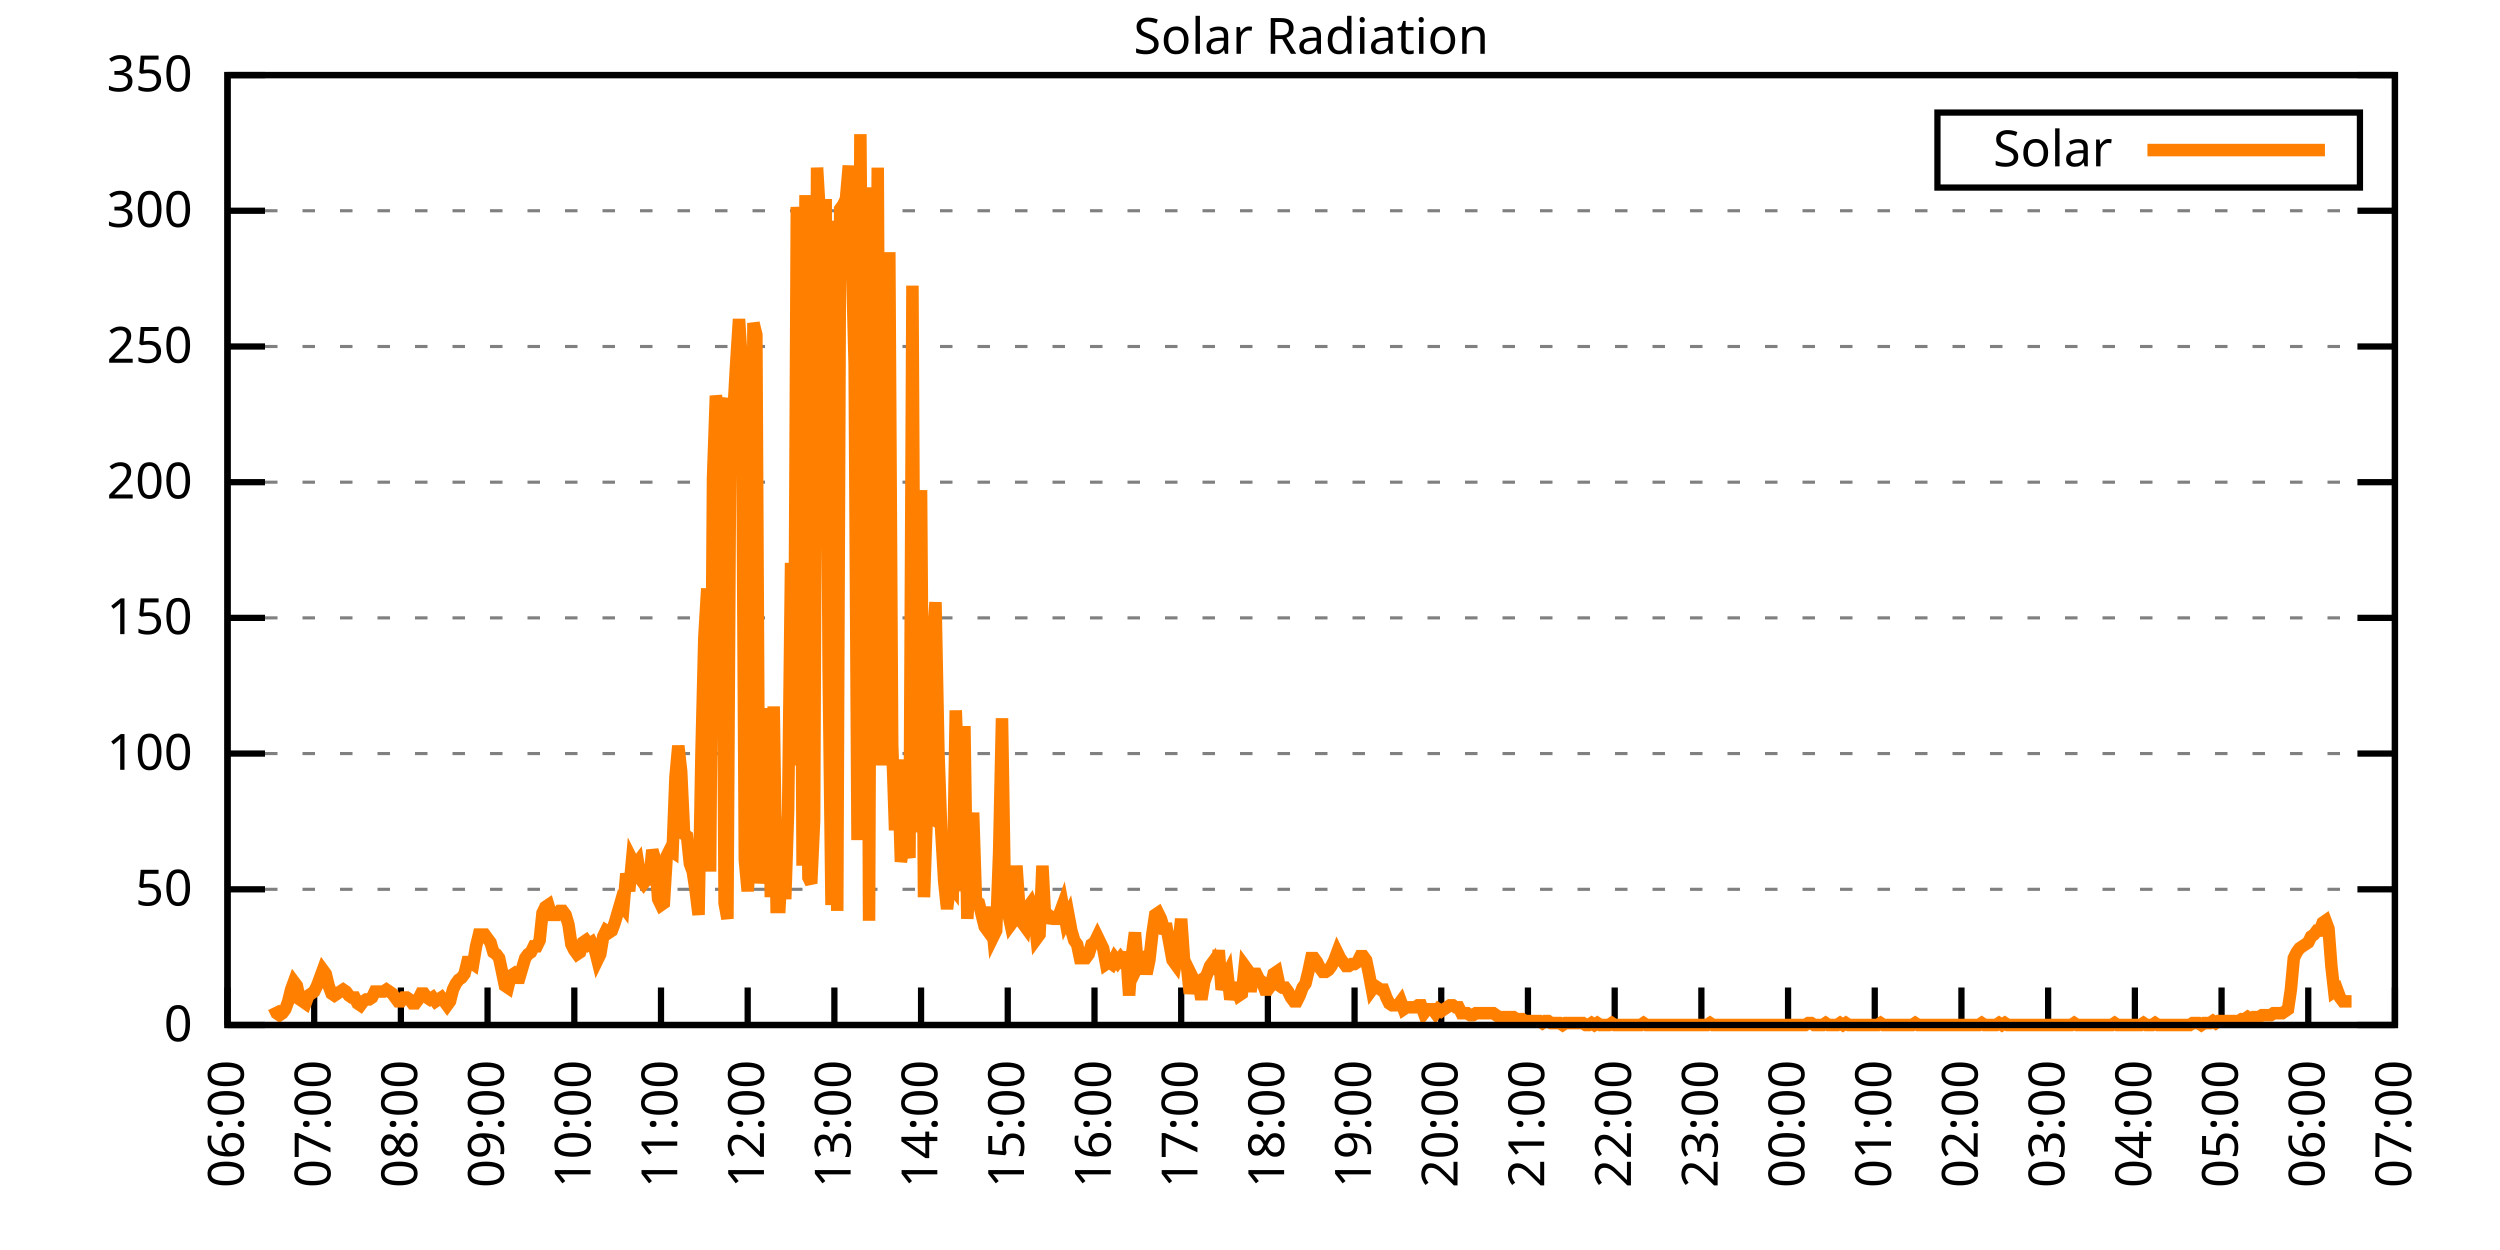
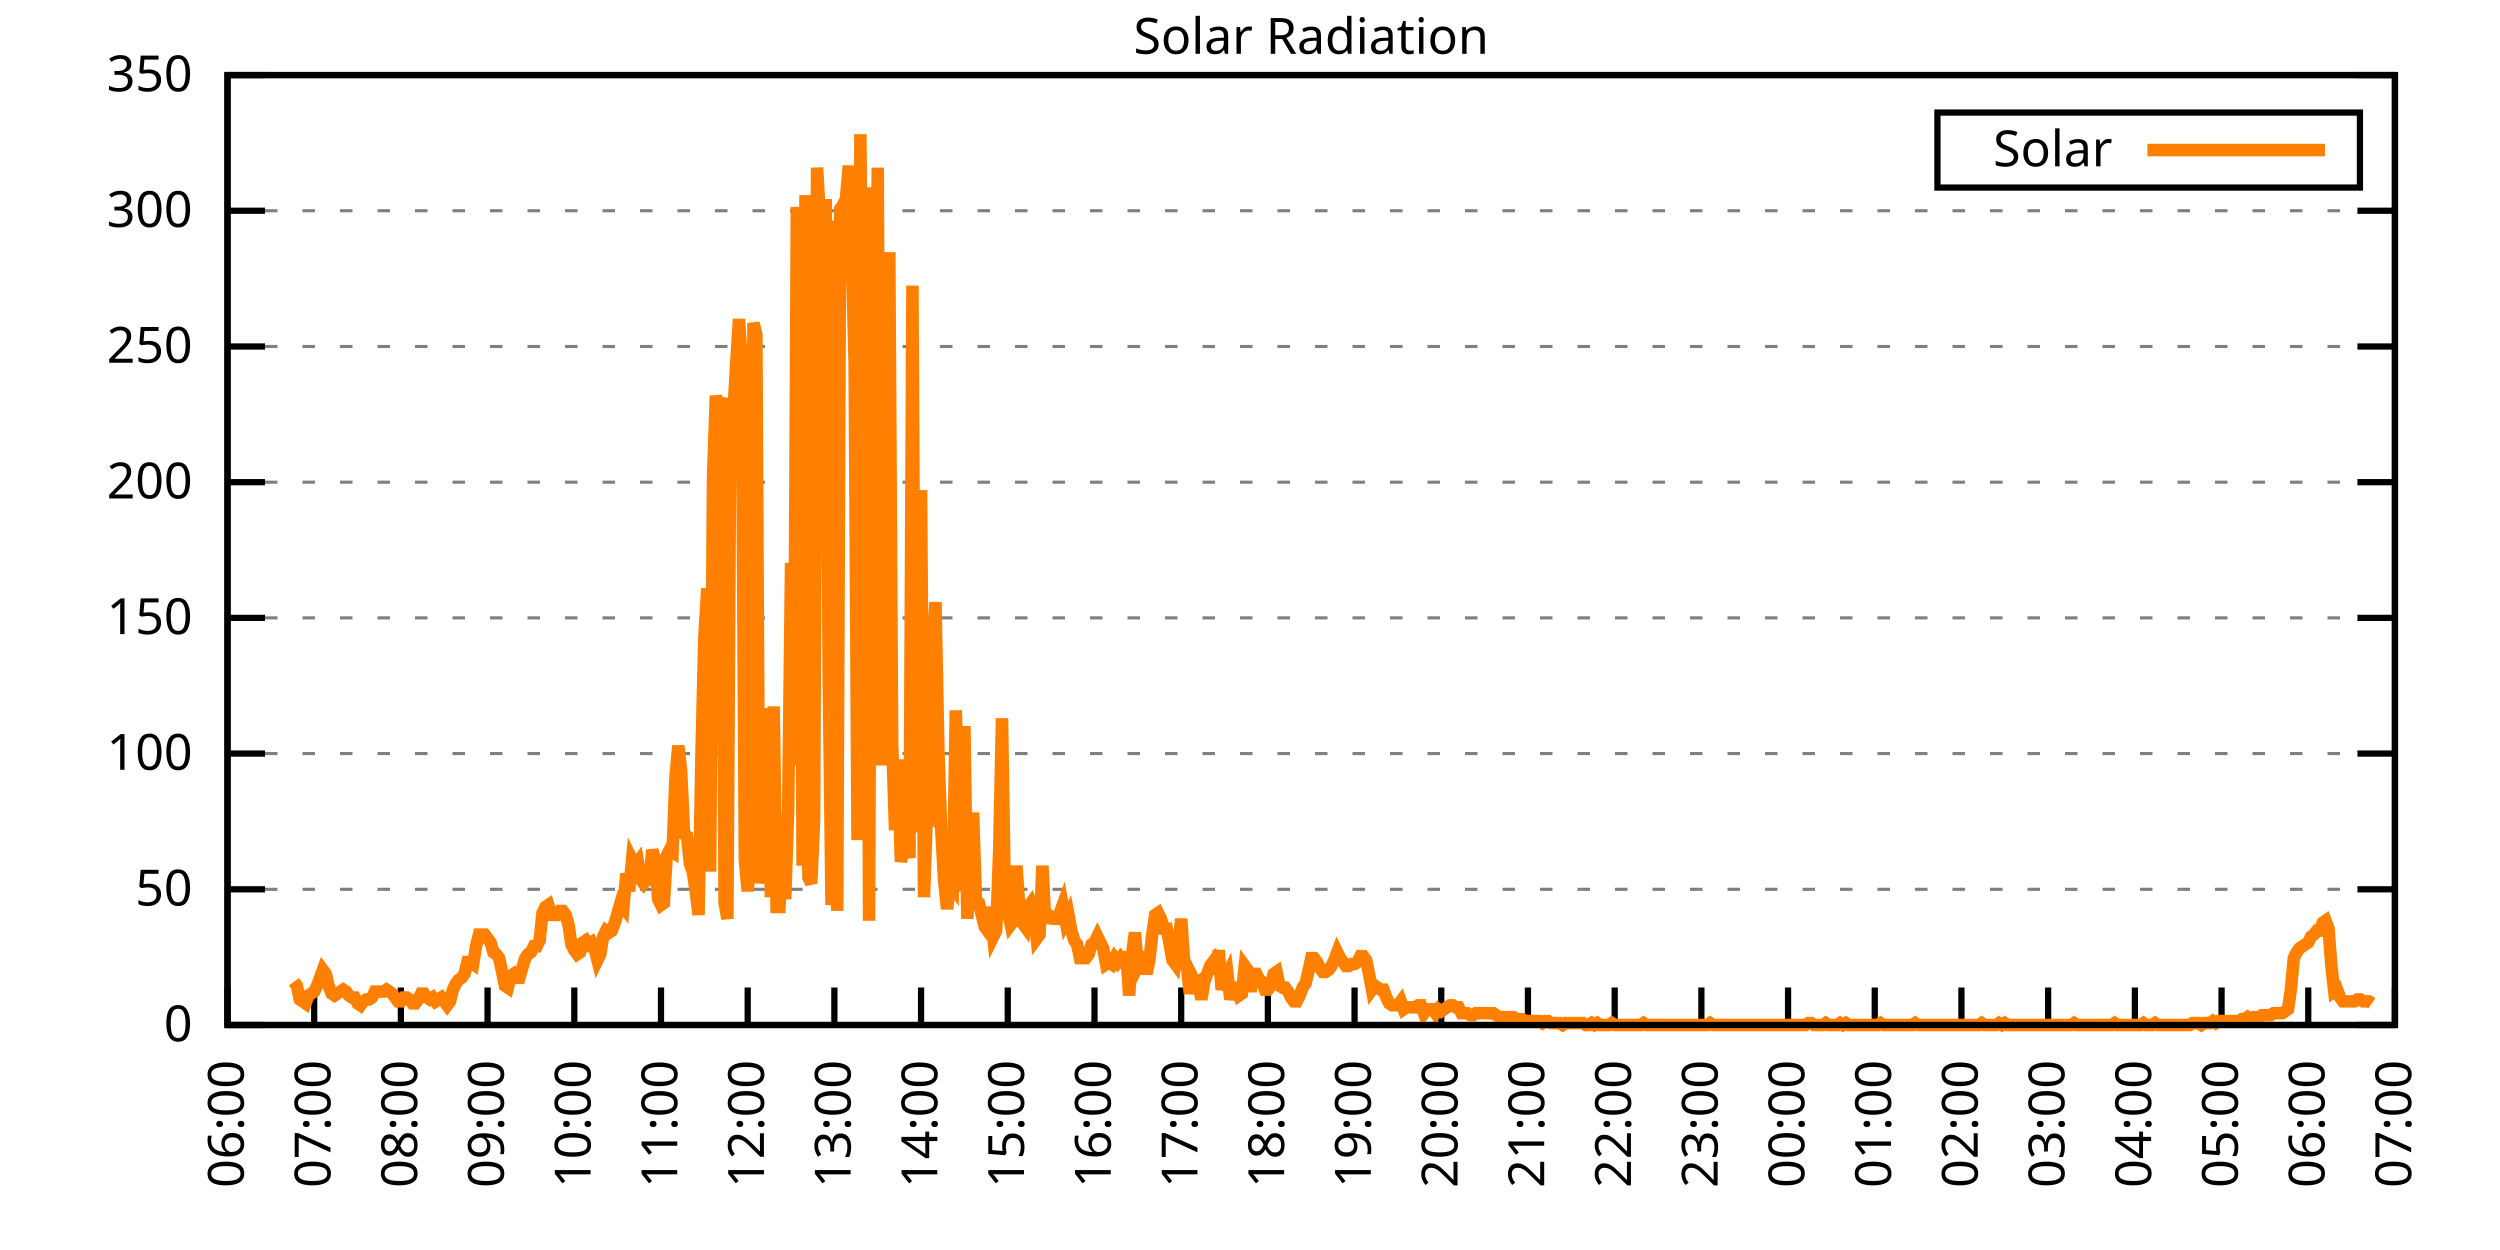
<svg xmlns="http://www.w3.org/2000/svg" xmlns:xlink="http://www.w3.org/1999/xlink" width="400" height="200" viewBox="0 0 400 200">
  <g id="gnuplot_canvas">
    <rect x="0" y="0" width="400" height="200" fill="none" />
    <defs>
      <circle id="gpDot" r="0.5" stroke-width="0.5" stroke="currentColor" />
      <path id="gpPt0" stroke-width="0.333" stroke="currentColor" d="M-1,0 h2 M0,-1 v2" />
      <path id="gpPt1" stroke-width="0.333" stroke="currentColor" d="M-1,-1 L1,1 M1,-1 L-1,1" />
      <path id="gpPt2" stroke-width="0.333" stroke="currentColor" d="M-1,0 L1,0 M0,-1 L0,1 M-1,-1 L1,1 M-1,1 L1,-1" />
      <rect id="gpPt3" stroke-width="0.333" stroke="currentColor" x="-1" y="-1" width="2" height="2" />
      <rect id="gpPt4" stroke-width="0.333" stroke="currentColor" fill="currentColor" x="-1" y="-1" width="2" height="2" />
      <circle id="gpPt5" stroke-width="0.333" stroke="currentColor" cx="0" cy="0" r="1" />
      <use xlink:href="#gpPt5" id="gpPt6" fill="currentColor" stroke="none" />
      <path id="gpPt7" stroke-width="0.333" stroke="currentColor" d="M0,-1.33 L-1.33,0.67 L1.33,0.67 z" />
      <use xlink:href="#gpPt7" id="gpPt8" fill="currentColor" stroke="none" />
      <use xlink:href="#gpPt7" id="gpPt9" stroke="currentColor" transform="rotate(180)" />
      <use xlink:href="#gpPt9" id="gpPt10" fill="currentColor" stroke="none" />
      <use xlink:href="#gpPt3" id="gpPt11" stroke="currentColor" transform="rotate(45)" />
      <use xlink:href="#gpPt11" id="gpPt12" fill="currentColor" stroke="none" />
      <path id="gpPt13" stroke-width="0.333" stroke="currentColor" d="M0,1.330 L1.265,0.411 L0.782,-1.067 L-0.782,-1.076 L-1.265,0.411 z" />
      <use xlink:href="#gpPt13" id="gpPt14" fill="currentColor" stroke="none" />
      <filter id="textbox" filterUnits="objectBoundingBox" x="0" y="0" height="1" width="1">
        <feFlood flood-color="white" flood-opacity="1" result="bgnd" />
        <feComposite in="SourceGraphic" in2="bgnd" operator="atop" />
      </filter>
      <filter id="greybox" filterUnits="objectBoundingBox" x="0" y="0" height="1" width="1">
        <feFlood flood-color="lightgrey" flood-opacity="1" result="grey" />
        <feComposite in="SourceGraphic" in2="grey" operator="atop" />
      </filter>
    </defs>
    <g fill="none" color="white" stroke="currentColor" stroke-width="1.00" stroke-linecap="butt" stroke-linejoin="miter">
</g>
    <g fill="none" color="black" stroke="currentColor" stroke-width="1.00" stroke-linecap="butt" stroke-linejoin="miter">
      <g stroke="none" shape-rendering="crispEdges">
        <polygon fill="rgb(255, 255, 255)" points="36.40,164.00 383.18,164.00 383.18,12.02 36.40,12.02 " />
      </g>
    </g>
    <g fill="none" color="black" stroke="currentColor" stroke-width="1.00" stroke-linecap="butt" stroke-linejoin="miter">
</g>
    <g fill="none" color="black" stroke="black" stroke-width="0.50" stroke-linecap="butt" stroke-linejoin="miter">
</g>
    <g fill="none" color="gray" stroke="currentColor" stroke-width="0.50" stroke-linecap="butt" stroke-linejoin="miter">
      <path stroke="gray" stroke-dasharray="2,4" class="gridline" d="M36.40,164.00 L383.19,164.00  " />
    </g>
    <g fill="none" color="gray" stroke="gray" stroke-width="1.00" stroke-linecap="butt" stroke-linejoin="miter">
</g>
    <g fill="none" color="black" stroke="currentColor" stroke-width="1.00" stroke-linecap="butt" stroke-linejoin="miter">
      <path stroke="black" d="M36.40,164.00 L42.40,164.00 M383.19,164.00 L377.19,164.00  " />
      <g transform="translate(30.80,166.60)" stroke="none" fill="black" font-family="Sans" font-size="8.00" text-anchor="end">
        <text>
          <tspan font-family="Sans"> 0</tspan>
        </text>
      </g>
    </g>
    <g fill="none" color="black" stroke="currentColor" stroke-width="1.00" stroke-linecap="butt" stroke-linejoin="miter">
</g>
    <g fill="none" color="black" stroke="black" stroke-width="0.50" stroke-linecap="butt" stroke-linejoin="miter">
</g>
    <g fill="none" color="gray" stroke="currentColor" stroke-width="0.50" stroke-linecap="butt" stroke-linejoin="miter">
      <path stroke="gray" stroke-dasharray="2,4" class="gridline" d="M36.40,142.29 L383.19,142.29  " />
    </g>
    <g fill="none" color="gray" stroke="gray" stroke-width="1.00" stroke-linecap="butt" stroke-linejoin="miter">
</g>
    <g fill="none" color="black" stroke="currentColor" stroke-width="1.00" stroke-linecap="butt" stroke-linejoin="miter">
      <path stroke="black" d="M36.40,142.29 L42.40,142.29 M383.19,142.29 L377.19,142.29  " />
      <g transform="translate(30.80,144.89)" stroke="none" fill="black" font-family="Sans" font-size="8.00" text-anchor="end">
        <text>
          <tspan font-family="Sans"> 50</tspan>
        </text>
      </g>
    </g>
    <g fill="none" color="black" stroke="currentColor" stroke-width="1.00" stroke-linecap="butt" stroke-linejoin="miter">
</g>
    <g fill="none" color="black" stroke="black" stroke-width="0.50" stroke-linecap="butt" stroke-linejoin="miter">
</g>
    <g fill="none" color="gray" stroke="currentColor" stroke-width="0.50" stroke-linecap="butt" stroke-linejoin="miter">
      <path stroke="gray" stroke-dasharray="2,4" class="gridline" d="M36.40,120.57 L383.19,120.57  " />
    </g>
    <g fill="none" color="gray" stroke="gray" stroke-width="1.00" stroke-linecap="butt" stroke-linejoin="miter">
</g>
    <g fill="none" color="black" stroke="currentColor" stroke-width="1.00" stroke-linecap="butt" stroke-linejoin="miter">
      <path stroke="black" d="M36.40,120.57 L42.40,120.57 M383.19,120.57 L377.19,120.57  " />
      <g transform="translate(30.80,123.17)" stroke="none" fill="black" font-family="Sans" font-size="8.00" text-anchor="end">
        <text>
          <tspan font-family="Sans"> 100</tspan>
        </text>
      </g>
    </g>
    <g fill="none" color="black" stroke="currentColor" stroke-width="1.00" stroke-linecap="butt" stroke-linejoin="miter">
</g>
    <g fill="none" color="black" stroke="black" stroke-width="0.50" stroke-linecap="butt" stroke-linejoin="miter">
</g>
    <g fill="none" color="gray" stroke="currentColor" stroke-width="0.50" stroke-linecap="butt" stroke-linejoin="miter">
      <path stroke="gray" stroke-dasharray="2,4" class="gridline" d="M36.40,98.86 L383.19,98.86  " />
    </g>
    <g fill="none" color="gray" stroke="gray" stroke-width="1.00" stroke-linecap="butt" stroke-linejoin="miter">
</g>
    <g fill="none" color="black" stroke="currentColor" stroke-width="1.00" stroke-linecap="butt" stroke-linejoin="miter">
      <path stroke="black" d="M36.40,98.86 L42.40,98.86 M383.19,98.86 L377.19,98.86  " />
      <g transform="translate(30.80,101.46)" stroke="none" fill="black" font-family="Sans" font-size="8.00" text-anchor="end">
        <text>
          <tspan font-family="Sans"> 150</tspan>
        </text>
      </g>
    </g>
    <g fill="none" color="black" stroke="currentColor" stroke-width="1.00" stroke-linecap="butt" stroke-linejoin="miter">
</g>
    <g fill="none" color="black" stroke="black" stroke-width="0.50" stroke-linecap="butt" stroke-linejoin="miter">
</g>
    <g fill="none" color="gray" stroke="currentColor" stroke-width="0.50" stroke-linecap="butt" stroke-linejoin="miter">
      <path stroke="gray" stroke-dasharray="2,4" class="gridline" d="M36.40,77.15 L383.19,77.15  " />
    </g>
    <g fill="none" color="gray" stroke="gray" stroke-width="1.00" stroke-linecap="butt" stroke-linejoin="miter">
</g>
    <g fill="none" color="black" stroke="currentColor" stroke-width="1.00" stroke-linecap="butt" stroke-linejoin="miter">
      <path stroke="black" d="M36.40,77.15 L42.40,77.15 M383.19,77.15 L377.19,77.15  " />
      <g transform="translate(30.80,79.75)" stroke="none" fill="black" font-family="Sans" font-size="8.00" text-anchor="end">
        <text>
          <tspan font-family="Sans"> 200</tspan>
        </text>
      </g>
    </g>
    <g fill="none" color="black" stroke="currentColor" stroke-width="1.00" stroke-linecap="butt" stroke-linejoin="miter">
</g>
    <g fill="none" color="black" stroke="black" stroke-width="0.50" stroke-linecap="butt" stroke-linejoin="miter">
</g>
    <g fill="none" color="gray" stroke="currentColor" stroke-width="0.50" stroke-linecap="butt" stroke-linejoin="miter">
      <path stroke="gray" stroke-dasharray="2,4" class="gridline" d="M36.40,55.44 L383.19,55.44  " />
    </g>
    <g fill="none" color="gray" stroke="gray" stroke-width="1.00" stroke-linecap="butt" stroke-linejoin="miter">
</g>
    <g fill="none" color="black" stroke="currentColor" stroke-width="1.00" stroke-linecap="butt" stroke-linejoin="miter">
      <path stroke="black" d="M36.40,55.44 L42.40,55.44 M383.19,55.44 L377.19,55.44  " />
      <g transform="translate(30.80,58.04)" stroke="none" fill="black" font-family="Sans" font-size="8.00" text-anchor="end">
        <text>
          <tspan font-family="Sans"> 250</tspan>
        </text>
      </g>
    </g>
    <g fill="none" color="black" stroke="currentColor" stroke-width="1.00" stroke-linecap="butt" stroke-linejoin="miter">
</g>
    <g fill="none" color="black" stroke="black" stroke-width="0.50" stroke-linecap="butt" stroke-linejoin="miter">
</g>
    <g fill="none" color="gray" stroke="currentColor" stroke-width="0.50" stroke-linecap="butt" stroke-linejoin="miter">
      <path stroke="gray" stroke-dasharray="2,4" class="gridline" d="M36.40,33.72 L383.19,33.72  " />
    </g>
    <g fill="none" color="gray" stroke="gray" stroke-width="1.00" stroke-linecap="butt" stroke-linejoin="miter">
</g>
    <g fill="none" color="black" stroke="currentColor" stroke-width="1.00" stroke-linecap="butt" stroke-linejoin="miter">
      <path stroke="black" d="M36.40,33.72 L42.40,33.72 M383.19,33.72 L377.19,33.72  " />
      <g transform="translate(30.80,36.32)" stroke="none" fill="black" font-family="Sans" font-size="8.00" text-anchor="end">
        <text>
          <tspan font-family="Sans"> 300</tspan>
        </text>
      </g>
    </g>
    <g fill="none" color="black" stroke="currentColor" stroke-width="1.00" stroke-linecap="butt" stroke-linejoin="miter">
</g>
    <g fill="none" color="black" stroke="black" stroke-width="0.50" stroke-linecap="butt" stroke-linejoin="miter">
</g>
    <g fill="none" color="gray" stroke="currentColor" stroke-width="0.50" stroke-linecap="butt" stroke-linejoin="miter">
      <path stroke="gray" stroke-dasharray="2,4" class="gridline" d="M36.40,12.01 L383.19,12.01  " />
    </g>
    <g fill="none" color="gray" stroke="gray" stroke-width="1.00" stroke-linecap="butt" stroke-linejoin="miter">
</g>
    <g fill="none" color="black" stroke="currentColor" stroke-width="1.00" stroke-linecap="butt" stroke-linejoin="miter">
      <path stroke="black" d="M36.40,12.01 L42.40,12.01 M383.19,12.01 L377.19,12.01  " />
      <g transform="translate(30.80,14.61)" stroke="none" fill="black" font-family="Sans" font-size="8.00" text-anchor="end">
        <text>
          <tspan font-family="Sans"> 350</tspan>
        </text>
      </g>
    </g>
    <g fill="none" color="black" stroke="currentColor" stroke-width="1.00" stroke-linecap="butt" stroke-linejoin="miter">
      <path stroke="black" d="M36.40,164.00 L36.40,158.00  " />
      <g transform="translate(39.00,169.60) rotate(270.00)" stroke="none" fill="black" font-family="Sans" font-size="8.00" text-anchor="end">
        <text>
          <tspan font-family="Sans">06:00</tspan>
        </text>
      </g>
    </g>
    <g fill="none" color="black" stroke="currentColor" stroke-width="1.00" stroke-linecap="butt" stroke-linejoin="miter">
      <path stroke="black" d="M50.27,164.00 L50.27,158.00  " />
      <g transform="translate(52.87,169.60) rotate(270.00)" stroke="none" fill="black" font-family="Sans" font-size="8.00" text-anchor="end">
        <text>
          <tspan font-family="Sans">07:00</tspan>
        </text>
      </g>
    </g>
    <g fill="none" color="black" stroke="currentColor" stroke-width="1.00" stroke-linecap="butt" stroke-linejoin="miter">
      <path stroke="black" d="M64.14,164.00 L64.14,158.00  " />
      <g transform="translate(66.74,169.60) rotate(270.00)" stroke="none" fill="black" font-family="Sans" font-size="8.00" text-anchor="end">
        <text>
          <tspan font-family="Sans">08:00</tspan>
        </text>
      </g>
    </g>
    <g fill="none" color="black" stroke="currentColor" stroke-width="1.00" stroke-linecap="butt" stroke-linejoin="miter">
      <path stroke="black" d="M78.01,164.00 L78.01,158.00  " />
      <g transform="translate(80.61,169.60) rotate(270.00)" stroke="none" fill="black" font-family="Sans" font-size="8.00" text-anchor="end">
        <text>
          <tspan font-family="Sans">09:00</tspan>
        </text>
      </g>
    </g>
    <g fill="none" color="black" stroke="currentColor" stroke-width="1.00" stroke-linecap="butt" stroke-linejoin="miter">
      <path stroke="black" d="M91.89,164.00 L91.89,158.00  " />
      <g transform="translate(94.49,169.60) rotate(270.00)" stroke="none" fill="black" font-family="Sans" font-size="8.00" text-anchor="end">
        <text>
          <tspan font-family="Sans">10:00</tspan>
        </text>
      </g>
    </g>
    <g fill="none" color="black" stroke="currentColor" stroke-width="1.00" stroke-linecap="butt" stroke-linejoin="miter">
      <path stroke="black" d="M105.76,164.00 L105.76,158.00  " />
      <g transform="translate(108.36,169.60) rotate(270.00)" stroke="none" fill="black" font-family="Sans" font-size="8.00" text-anchor="end">
        <text>
          <tspan font-family="Sans">11:00</tspan>
        </text>
      </g>
    </g>
    <g fill="none" color="black" stroke="currentColor" stroke-width="1.00" stroke-linecap="butt" stroke-linejoin="miter">
      <path stroke="black" d="M119.63,164.00 L119.63,158.00  " />
      <g transform="translate(122.23,169.60) rotate(270.00)" stroke="none" fill="black" font-family="Sans" font-size="8.00" text-anchor="end">
        <text>
          <tspan font-family="Sans">12:00</tspan>
        </text>
      </g>
    </g>
    <g fill="none" color="black" stroke="currentColor" stroke-width="1.00" stroke-linecap="butt" stroke-linejoin="miter">
      <path stroke="black" d="M133.50,164.00 L133.50,158.00  " />
      <g transform="translate(136.10,169.60) rotate(270.00)" stroke="none" fill="black" font-family="Sans" font-size="8.00" text-anchor="end">
        <text>
          <tspan font-family="Sans">13:00</tspan>
        </text>
      </g>
    </g>
    <g fill="none" color="black" stroke="currentColor" stroke-width="1.00" stroke-linecap="butt" stroke-linejoin="miter">
      <path stroke="black" d="M147.37,164.00 L147.37,158.00  " />
      <g transform="translate(149.97,169.60) rotate(270.00)" stroke="none" fill="black" font-family="Sans" font-size="8.00" text-anchor="end">
        <text>
          <tspan font-family="Sans">14:00</tspan>
        </text>
      </g>
    </g>
    <g fill="none" color="black" stroke="currentColor" stroke-width="1.00" stroke-linecap="butt" stroke-linejoin="miter">
      <path stroke="black" d="M161.24,164.00 L161.24,158.00  " />
      <g transform="translate(163.84,169.60) rotate(270.00)" stroke="none" fill="black" font-family="Sans" font-size="8.00" text-anchor="end">
        <text>
          <tspan font-family="Sans">15:00</tspan>
        </text>
      </g>
    </g>
    <g fill="none" color="black" stroke="currentColor" stroke-width="1.00" stroke-linecap="butt" stroke-linejoin="miter">
      <path stroke="black" d="M175.12,164.00 L175.12,158.00  " />
      <g transform="translate(177.72,169.60) rotate(270.00)" stroke="none" fill="black" font-family="Sans" font-size="8.00" text-anchor="end">
        <text>
          <tspan font-family="Sans">16:00</tspan>
        </text>
      </g>
    </g>
    <g fill="none" color="black" stroke="currentColor" stroke-width="1.00" stroke-linecap="butt" stroke-linejoin="miter">
      <path stroke="black" d="M188.99,164.00 L188.99,158.00  " />
      <g transform="translate(191.59,169.60) rotate(270.00)" stroke="none" fill="black" font-family="Sans" font-size="8.00" text-anchor="end">
        <text>
          <tspan font-family="Sans">17:00</tspan>
        </text>
      </g>
    </g>
    <g fill="none" color="black" stroke="currentColor" stroke-width="1.00" stroke-linecap="butt" stroke-linejoin="miter">
      <path stroke="black" d="M202.86,164.00 L202.86,158.00  " />
      <g transform="translate(205.46,169.60) rotate(270.00)" stroke="none" fill="black" font-family="Sans" font-size="8.00" text-anchor="end">
        <text>
          <tspan font-family="Sans">18:00</tspan>
        </text>
      </g>
    </g>
    <g fill="none" color="black" stroke="currentColor" stroke-width="1.00" stroke-linecap="butt" stroke-linejoin="miter">
      <path stroke="black" d="M216.73,164.00 L216.73,158.00  " />
      <g transform="translate(219.33,169.60) rotate(270.00)" stroke="none" fill="black" font-family="Sans" font-size="8.00" text-anchor="end">
        <text>
          <tspan font-family="Sans">19:00</tspan>
        </text>
      </g>
    </g>
    <g fill="none" color="black" stroke="currentColor" stroke-width="1.00" stroke-linecap="butt" stroke-linejoin="miter">
      <path stroke="black" d="M230.60,164.00 L230.60,158.00  " />
      <g transform="translate(233.20,169.60) rotate(270.00)" stroke="none" fill="black" font-family="Sans" font-size="8.00" text-anchor="end">
        <text>
          <tspan font-family="Sans">20:00</tspan>
        </text>
      </g>
    </g>
    <g fill="none" color="black" stroke="currentColor" stroke-width="1.00" stroke-linecap="butt" stroke-linejoin="miter">
      <path stroke="black" d="M244.47,164.00 L244.47,158.00  " />
      <g transform="translate(247.07,169.60) rotate(270.00)" stroke="none" fill="black" font-family="Sans" font-size="8.00" text-anchor="end">
        <text>
          <tspan font-family="Sans">21:00</tspan>
        </text>
      </g>
    </g>
    <g fill="none" color="black" stroke="currentColor" stroke-width="1.00" stroke-linecap="butt" stroke-linejoin="miter">
      <path stroke="black" d="M258.35,164.00 L258.35,158.00  " />
      <g transform="translate(260.95,169.60) rotate(270.00)" stroke="none" fill="black" font-family="Sans" font-size="8.00" text-anchor="end">
        <text>
          <tspan font-family="Sans">22:00</tspan>
        </text>
      </g>
    </g>
    <g fill="none" color="black" stroke="currentColor" stroke-width="1.00" stroke-linecap="butt" stroke-linejoin="miter">
      <path stroke="black" d="M272.22,164.00 L272.22,158.00  " />
      <g transform="translate(274.82,169.60) rotate(270.00)" stroke="none" fill="black" font-family="Sans" font-size="8.00" text-anchor="end">
        <text>
          <tspan font-family="Sans">23:00</tspan>
        </text>
      </g>
    </g>
    <g fill="none" color="black" stroke="currentColor" stroke-width="1.00" stroke-linecap="butt" stroke-linejoin="miter">
      <path stroke="black" d="M286.09,164.00 L286.09,158.00  " />
      <g transform="translate(288.69,169.60) rotate(270.00)" stroke="none" fill="black" font-family="Sans" font-size="8.00" text-anchor="end">
        <text>
          <tspan font-family="Sans">00:00</tspan>
        </text>
      </g>
    </g>
    <g fill="none" color="black" stroke="currentColor" stroke-width="1.00" stroke-linecap="butt" stroke-linejoin="miter">
      <path stroke="black" d="M299.96,164.00 L299.96,158.00  " />
      <g transform="translate(302.56,169.60) rotate(270.00)" stroke="none" fill="black" font-family="Sans" font-size="8.00" text-anchor="end">
        <text>
          <tspan font-family="Sans">01:00</tspan>
        </text>
      </g>
    </g>
    <g fill="none" color="black" stroke="currentColor" stroke-width="1.00" stroke-linecap="butt" stroke-linejoin="miter">
      <path stroke="black" d="M313.83,164.00 L313.83,158.00  " />
      <g transform="translate(316.43,169.60) rotate(270.00)" stroke="none" fill="black" font-family="Sans" font-size="8.00" text-anchor="end">
        <text>
          <tspan font-family="Sans">02:00</tspan>
        </text>
      </g>
    </g>
    <g fill="none" color="black" stroke="currentColor" stroke-width="1.00" stroke-linecap="butt" stroke-linejoin="miter">
      <path stroke="black" d="M327.70,164.00 L327.70,158.00  " />
      <g transform="translate(330.30,169.60) rotate(270.00)" stroke="none" fill="black" font-family="Sans" font-size="8.00" text-anchor="end">
        <text>
          <tspan font-family="Sans">03:00</tspan>
        </text>
      </g>
    </g>
    <g fill="none" color="black" stroke="currentColor" stroke-width="1.00" stroke-linecap="butt" stroke-linejoin="miter">
      <path stroke="black" d="M341.58,164.00 L341.58,158.00  " />
      <g transform="translate(344.18,169.60) rotate(270.00)" stroke="none" fill="black" font-family="Sans" font-size="8.00" text-anchor="end">
        <text>
          <tspan font-family="Sans">04:00</tspan>
        </text>
      </g>
    </g>
    <g fill="none" color="black" stroke="currentColor" stroke-width="1.00" stroke-linecap="butt" stroke-linejoin="miter">
      <path stroke="black" d="M355.45,164.00 L355.45,158.00  " />
      <g transform="translate(358.05,169.60) rotate(270.00)" stroke="none" fill="black" font-family="Sans" font-size="8.00" text-anchor="end">
        <text>
          <tspan font-family="Sans">05:00</tspan>
        </text>
      </g>
    </g>
    <g fill="none" color="black" stroke="currentColor" stroke-width="1.00" stroke-linecap="butt" stroke-linejoin="miter">
      <path stroke="black" d="M369.32,164.00 L369.32,158.00  " />
      <g transform="translate(371.92,169.60) rotate(270.00)" stroke="none" fill="black" font-family="Sans" font-size="8.00" text-anchor="end">
        <text>
          <tspan font-family="Sans">06:00</tspan>
        </text>
      </g>
    </g>
    <g fill="none" color="black" stroke="currentColor" stroke-width="1.00" stroke-linecap="butt" stroke-linejoin="miter">
      <path stroke="black" d="M383.19,164.00 L383.19,158.00  " />
      <g transform="translate(385.79,169.60) rotate(270.00)" stroke="none" fill="black" font-family="Sans" font-size="8.00" text-anchor="end">
        <text>
          <tspan font-family="Sans">07:00</tspan>
        </text>
      </g>
    </g>
    <g fill="none" color="black" stroke="currentColor" stroke-width="1.00" stroke-linecap="butt" stroke-linejoin="miter">
</g>
    <g fill="none" color="black" stroke="currentColor" stroke-width="1.00" stroke-linecap="butt" stroke-linejoin="miter">
      <path stroke="black" d="M36.40,12.01 L36.40,164.00 L383.19,164.00 L383.19,12.01 L36.40,12.01 Z  " />
    </g>
    <g fill="none" color="black" stroke="currentColor" stroke-width="1.00" stroke-linecap="butt" stroke-linejoin="miter">
</g>
    <g fill="none" color="black" stroke="currentColor" stroke-width="1.00" stroke-linecap="butt" stroke-linejoin="miter">
      <path stroke="black" d="M309.99,30.01 L309.99,18.01 L377.59,18.01 L377.59,30.01 L309.99,30.01 Z  " />
    </g>
    <g id="Solar_Radiation_plot_1">
      <g fill="none" color="white" stroke="black" stroke-width="2.00" stroke-linecap="butt" stroke-linejoin="miter">
</g>
      <g fill="none" color="black" stroke="currentColor" stroke-width="2.00" stroke-linecap="butt" stroke-linejoin="miter">
        <g transform="translate(337.99,26.61)" stroke="none" fill="black" font-family="Sans" font-size="8.00" text-anchor="end">
          <text>
            <tspan font-family="Sans">Solar</tspan>
          </text>
        </g>
      </g>
      <g fill="none" color="black" stroke="currentColor" stroke-width="2.00" stroke-linecap="butt" stroke-linejoin="miter">
-         <path stroke="rgb(255, 127,   0)" d="M343.59,24.01 L371.99,24.01 M43.80,161.17 L44.26,162.11 L44.72,162.43 L45.19,162.11 L45.65,161.48 L46.11,160.22   L46.57,158.34 L47.03,157.08 L47.50,157.71 L47.96,159.91 L48.42,160.22 L48.88,160.54 L49.35,159.28 L49.81,158.97   L50.27,158.65 L50.73,157.71 L51.20,156.45 L51.66,155.19 L52.12,155.82 L52.58,157.71 L53.05,158.97 L53.51,159.28   L53.97,158.97 L54.43,158.65 L54.90,158.34 L55.36,158.65 L55.82,159.28 L56.28,159.60 L56.75,159.60 L57.21,160.54   L57.67,160.85 L58.13,160.22 L58.59,159.91 L59.06,159.91 L59.52,159.60 L59.98,158.65 L60.44,158.65 L60.91,158.65   L61.37,158.65 L61.83,158.34 L62.29,158.65 L62.76,158.97 L63.22,159.60 L63.68,160.22 L64.14,160.22 L64.61,159.60   L65.07,159.60 L65.53,159.91 L65.99,160.54 L66.46,160.54 L66.92,159.91 L67.38,158.97 L67.84,158.97 L68.30,159.60   L68.77,159.91 L69.23,159.60 L69.69,160.22 L70.15,159.91 L70.62,159.60 L71.08,160.22 L71.54,160.85 L72.00,160.22   L72.47,158.34 L72.93,157.39 L73.39,156.76 L73.85,156.45 L74.32,155.82 L74.78,153.93 L75.24,153.93 L75.70,154.25   L76.17,151.41 L76.63,149.53 L77.09,149.53 L77.55,149.53 L78.01,150.16 L78.48,150.79 L78.94,152.36 L79.40,152.67   L79.86,153.30 L80.33,155.50 L80.79,157.71 L81.25,158.02 L81.71,156.13 L82.18,155.82 L82.64,156.45 L83.10,156.45   L83.56,154.88 L84.03,153.30 L84.49,152.67 L84.95,152.36 L85.41,151.41 L85.88,151.41 L86.34,150.47 L86.80,146.07   L87.26,145.12 L87.72,144.81 L88.19,146.38 L88.65,146.38 L89.11,146.38 L89.57,145.75 L90.04,145.75 L90.50,146.38   L90.96,147.95 L91.42,151.10 L91.89,152.04 L92.35,152.67 L92.81,152.36 L93.27,150.79 L93.74,150.47 L94.20,151.10   L94.66,150.79 L95.12,151.73 L95.59,153.62 L96.05,152.67 L96.51,149.84 L96.97,148.90 L97.44,149.21 L97.90,148.90   L98.36,147.64 L98.82,146.07 L99.28,144.49 L99.75,145.12 L100.21,139.77 L100.67,142.60 L101.13,137.57 L101.60,138.51   L102.06,137.89 L102.52,140.72 L102.98,141.35 L103.45,140.72 L103.91,140.72 L104.37,136.00 L104.83,137.57 L105.30,143.86   L105.76,144.81 L106.22,144.49 L106.68,136.94 L107.15,136.00 L107.61,136.31 L108.07,124.36 L108.53,119.32 L108.99,123.41   L109.46,133.48 L109.92,133.79 L110.38,138.20 L110.84,139.46 L111.31,142.60 L111.77,146.38 L112.23,120.58 L112.69,102.02   L113.16,94.15 L113.62,139.46 L114.08,76.53 L114.54,63.32 L115.01,65.83 L115.47,63.63 L115.93,144.49 L116.39,147.01   L116.86,66.46 L117.32,66.46 L117.78,58.28 L118.24,51.05 L118.70,58.28 L119.17,137.57 L119.63,142.60 L120.09,136.00   L120.55,51.68 L121.02,53.56 L121.48,141.35 L121.94,136.31 L122.40,119.95 L122.87,113.34 L123.33,143.55 L123.79,113.03   L124.25,145.12 L124.72,145.12 L125.18,136.00 L125.64,143.86 L126.10,129.70 L126.57,90.06 L127.03,122.47 L127.49,33.11   L127.95,41.92 L128.41,138.51 L128.88,31.22 L129.34,140.40 L129.80,141.35 L130.26,131.28 L130.73,26.82 L131.19,34.68   L131.65,76.53 L132.11,31.85 L132.58,107.05 L133.04,144.81 L133.50,35.31 L133.96,145.75 L134.43,33.43 L134.89,32.80   L135.35,31.85 L135.81,26.50 L136.28,40.66 L136.74,58.28 L137.20,134.42 L137.66,21.47 L138.13,82.82 L138.59,30.28   L139.05,147.32 L139.51,29.97 L139.97,95.41 L140.44,26.82 L140.90,122.47 L141.36,101.70 L141.82,76.22 L142.29,40.35   L142.75,119.01 L143.21,132.85 L143.67,121.52 L144.14,137.89 L144.60,135.37 L145.06,135.05 L145.52,137.26 L145.99,45.70   L146.45,133.17 L146.91,120.89 L147.37,78.42 L147.84,143.55 L148.30,130.33 L148.76,130.65 L149.22,103.28 L149.68,96.35   L150.15,120.27 L150.61,133.17 L151.07,141.03 L151.53,145.44 L152.00,141.35 L152.46,141.98 L152.92,113.66 L153.38,125.93   L153.85,142.60 L154.31,116.18 L154.77,147.01 L155.23,138.51 L155.70,130.02 L156.16,144.18 L156.62,144.49 L157.08,146.38   L157.55,148.27 L158.01,148.90 L158.47,145.12 L158.93,149.84 L159.39,148.90 L159.86,136.31 L160.32,114.92 L160.78,143.23   L161.24,145.75 L161.71,147.95 L162.17,147.32 L162.63,138.51 L163.09,145.12 L163.56,147.64 L164.02,148.27 L164.48,145.12   L164.94,144.49 L165.41,145.75 L165.87,150.16 L166.33,149.53 L166.79,138.51 L167.26,147.64 L167.72,146.38 L168.18,146.70   L168.64,147.01 L169.10,147.01 L169.57,146.07 L170.03,144.81 L170.49,147.32 L170.95,146.38 L171.42,148.90 L171.88,150.47   L172.34,151.10 L172.80,153.30 L173.27,153.30 L173.73,153.30 L174.19,152.67 L174.65,151.10 L175.12,150.79 L175.58,149.84   L176.04,150.79 L176.50,151.73 L176.97,154.25 L177.43,153.93 L177.89,154.25 L178.35,153.30 L178.82,153.93 L179.28,153.30   L179.74,153.93 L180.20,152.36 L180.66,159.28 L181.13,152.67 L181.59,149.21 L182.05,154.56 L182.51,153.62 L182.98,153.30   L183.44,155.82 L183.90,153.62 L184.36,149.53 L184.83,146.38 L185.29,146.07 L185.75,147.01 L186.21,148.58 L186.68,148.58   L187.14,151.10 L187.60,153.62 L188.06,154.25 L188.53,151.41 L188.99,147.01 L189.45,153.62 L189.91,154.56 L190.37,158.97   L190.84,156.45 L191.30,157.39 L191.76,157.08 L192.22,159.91 L192.69,157.08 L193.15,155.82 L193.61,154.56 L194.07,153.93   L194.54,155.82 L195.00,152.04 L195.46,158.34 L195.92,156.76 L196.39,155.82 L196.85,159.91 L197.31,158.02 L197.77,158.02   L198.24,159.28 L198.70,158.97 L199.16,154.56 L199.62,155.19 L200.08,158.65 L200.55,155.82 L201.01,155.82 L201.47,156.76   L201.93,157.08 L202.40,158.34 L202.86,158.34 L203.32,157.71 L203.78,155.82 L204.25,155.50 L204.71,157.71 L205.17,158.02   L205.63,158.02 L206.10,158.65 L206.56,159.60 L207.02,160.22 L207.48,160.22 L207.95,159.28 L208.41,158.02 L208.87,157.39   L209.33,155.50 L209.80,153.30 L210.26,153.30 L210.72,153.93 L211.18,154.88 L211.64,155.50 L212.11,155.50 L212.57,155.19   L213.03,154.56 L213.49,153.62 L213.96,152.36 L214.42,153.30 L214.88,153.93 L215.34,154.56 L215.81,154.56 L216.27,154.25   L216.73,154.25 L217.19,153.93 L217.66,152.99 L218.12,152.99 L218.58,153.62 L219.04,155.82 L219.51,158.34 L219.97,157.71   L220.43,158.02 L220.89,158.34 L221.35,158.34 L221.82,159.60 L222.28,160.54 L222.74,160.85 L223.20,160.85 L223.67,160.85   L224.13,160.22 L224.59,161.48 L225.05,161.17 L225.52,161.17 L225.98,161.17 L226.44,161.17 L226.90,160.85 L227.37,160.85   L227.83,162.11 L228.29,161.48 L228.75,161.48 L229.22,161.48 L229.68,162.11 L230.14,161.48 L230.60,161.80 L231.06,161.48   L231.53,161.17 L231.99,160.85 L232.45,160.85 L232.91,161.17 L233.38,161.17 L233.84,162.11 L234.30,162.11 L234.76,162.11   L235.23,162.43 L235.69,162.43 L236.15,162.11 L236.61,162.11 L237.08,162.11 L237.54,162.11 L238.00,162.11 L238.46,162.11   L238.93,162.11 L239.39,162.43 L239.85,162.74 L240.31,162.74 L240.77,162.74 L241.24,162.74 L241.70,162.74 L242.16,162.74   L242.62,163.06 L243.09,163.06 L243.55,163.06 L244.01,163.37 L244.47,163.37 L244.94,163.37 L245.40,163.37 L245.86,163.37   L246.32,163.37 L246.79,163.69 L247.25,163.37 L247.71,163.37 L248.17,163.69 L248.64,163.69 L249.10,163.69 L249.56,163.69   L250.02,164.00 L250.49,163.69 L250.95,163.69 L251.41,163.69 L251.87,163.69 L252.33,163.69 L252.80,163.69 L253.26,163.69   L253.72,164.00 L254.18,164.00 L254.65,163.69 L255.11,164.00 L255.57,163.69 L256.03,164.00 L256.50,164.00 L256.96,164.00   L257.42,164.00 L257.88,163.69 L258.35,164.00 L258.81,164.00 L259.27,164.00 L259.73,164.00 L260.20,164.00 L260.66,164.00   L261.12,164.00 L261.58,164.00 L262.04,164.00 L262.51,164.00 L262.97,163.69 L263.43,164.00 L263.89,164.00 L264.36,164.00   L264.82,164.00 L265.28,164.00 L265.74,164.00 L266.21,164.00 L266.67,164.00 L267.13,164.00 L267.59,164.00 L268.06,164.00   L268.52,164.00 L268.98,164.00 L269.44,164.00 L269.91,164.00 L270.37,164.00 L270.83,164.00 L271.29,164.00 L271.75,164.00   L272.22,164.00 L272.68,164.00 L273.14,164.00 L273.60,163.69 L274.07,164.00 L274.53,164.00 L274.99,164.00 L275.45,164.00   L275.92,164.00 L276.38,164.00 L276.84,164.00 L277.30,164.00 L277.77,164.00 L278.23,164.00 L278.69,164.00 L279.15,164.00   L279.62,164.00 L280.08,164.00 L280.54,164.00 L281.00,164.00 L281.46,164.00 L281.93,164.00 L282.39,164.00 L282.85,164.00   L283.31,164.00 L283.78,164.00 L284.24,164.00 L284.70,164.00 L285.16,164.00 L285.63,164.00 L286.09,164.00 L286.55,164.00   L287.01,164.00 L287.48,164.00 L287.94,164.00 L288.40,164.00 L288.86,164.00 L289.33,163.69 L289.79,163.69 L290.25,164.00   L290.71,164.00 L291.18,164.00 L291.64,164.00 L292.10,163.69 L292.56,164.00 L293.02,164.00 L293.49,164.00 L293.95,164.00   L294.41,163.69 L294.87,164.00 L295.34,163.69 L295.80,164.00 L296.26,164.00 L296.72,164.00 L297.19,164.00 L297.65,164.00   L298.11,164.00 L298.57,164.00 L299.04,164.00 L299.50,164.00 L299.96,164.00 L300.42,164.00 L300.89,163.69 L301.35,164.00   L301.81,164.00 L302.27,164.00 L302.73,164.00 L303.20,164.00 L303.66,164.00 L304.12,164.00 L304.58,164.00 L305.05,164.00   L305.51,164.00 L305.97,164.00 L306.43,163.69 L306.90,164.00 L307.36,164.00 L307.82,164.00 L308.28,164.00 L308.75,164.00   L309.21,164.00 L309.67,164.00 L310.13,164.00 L310.60,164.00 L311.06,164.00 L311.52,164.00 L311.98,164.00 L312.44,164.00   L312.91,164.00 L313.37,164.00 L313.83,164.00 L314.29,164.00 L314.76,164.00 L315.22,164.00 L315.68,164.00 L316.14,164.00   L316.61,164.00 L317.07,163.69 L317.53,164.00 L317.99,164.00 L318.46,164.00 L318.92,164.00 L319.38,164.00 L319.84,163.69   L320.31,164.00 L320.77,163.69 L321.23,164.00 L321.69,164.00 L322.15,164.00 L322.62,164.00 L323.08,164.00 L323.54,164.00   L324.00,164.00 L324.47,164.00 L324.93,164.00 L325.39,164.00 L325.85,164.00 L326.32,164.00 L326.78,164.00 L327.24,164.00   L327.70,164.00 L328.17,164.00 L328.63,164.00 L329.09,164.00 L329.55,164.00 L330.02,164.00 L330.48,164.00 L330.94,164.00   L331.40,164.00 L331.87,163.69 L332.33,164.00 L332.79,164.00 L333.25,164.00 L333.71,164.00 L334.18,164.00 L334.64,164.00   L335.10,164.00 L335.56,164.00 L336.03,164.00 L336.49,164.00 L336.95,164.00 L337.41,164.00 L337.88,164.00 L338.34,163.69   L338.80,164.00 L339.26,164.00 L339.73,164.00 L340.19,164.00 L340.65,164.00 L341.11,164.00 L341.58,164.00 L342.04,164.00   L342.50,164.00 L342.96,163.69 L343.42,164.00 L343.89,164.00 L344.35,164.00 L344.81,163.69 L345.27,164.00 L345.74,164.00   L346.20,164.00 L346.66,164.00 L347.12,164.00 L347.59,164.00 L348.05,164.00 L348.51,164.00 L348.97,164.00 L349.44,164.00   L349.90,164.00 L350.36,164.00 L350.82,163.69 L351.29,163.69 L351.75,163.69 L352.21,164.00 L352.67,163.69 L353.13,163.69   L353.60,163.69 L354.06,163.37 L354.52,163.69 L354.98,163.37 L355.45,163.37 L355.91,163.37 L356.37,163.37 L356.83,163.37   L357.30,163.37 L357.76,163.37 L358.22,163.37 L358.68,163.06 L359.15,163.06 L359.61,162.74 L360.07,163.06 L360.53,162.74   L361.00,162.74 L361.46,162.74 L361.92,162.43 L362.38,162.43 L362.84,162.43 L363.31,162.43 L363.77,162.11 L364.23,162.11   L364.69,162.11 L365.16,162.11 L365.62,161.80 L366.08,161.48 L366.54,158.34 L367.01,153.30 L367.47,152.36 L367.93,151.73   L368.39,151.41 L368.86,151.10 L369.32,150.79 L369.78,149.84 L370.24,149.53 L370.71,148.90 L371.17,148.90 L371.63,147.64   L372.09,147.32 L372.56,148.58 L373.02,154.56 L373.48,158.65 L373.94,158.34 L374.40,159.60 L374.87,160.22 L375.33,160.22   L375.79,160.22 L376.25,160.22  " />
+         <path stroke="rgb(255, 127,   0)" d="M343.59,24.01 L371.99,24.01 M47.03,157.08 L47.50,157.71 L47.96,159.91 L48.42,160.22 L48.88,160.54 L49.35,159.28   L49.81,158.97 L50.27,158.65 L50.73,157.71 L51.20,156.45 L51.66,155.19 L52.12,155.82 L52.58,157.71 L53.05,158.97   L53.51,159.28 L53.97,158.97 L54.43,158.65 L54.90,158.34 L55.36,158.65 L55.82,159.28 L56.28,159.60 L56.75,159.60   L57.21,160.54 L57.67,160.85 L58.13,160.22 L58.59,159.91 L59.06,159.91 L59.52,159.60 L59.98,158.65 L60.44,158.65   L60.91,158.65 L61.37,158.65 L61.83,158.34 L62.29,158.65 L62.76,158.97 L63.22,159.60 L63.68,160.22 L64.14,160.22   L64.61,159.60 L65.07,159.60 L65.53,159.91 L65.99,160.54 L66.46,160.54 L66.92,159.91 L67.38,158.97 L67.84,158.97   L68.30,159.60 L68.77,159.91 L69.23,159.60 L69.69,160.22 L70.15,159.91 L70.62,159.60 L71.08,160.22 L71.54,160.85   L72.00,160.22 L72.47,158.34 L72.93,157.39 L73.39,156.76 L73.85,156.45 L74.32,155.82 L74.78,153.93 L75.24,153.93   L75.70,154.25 L76.17,151.41 L76.63,149.53 L77.09,149.53 L77.55,149.53 L78.01,150.16 L78.48,150.79 L78.94,152.36   L79.40,152.67 L79.86,153.30 L80.33,155.50 L80.79,157.71 L81.25,158.02 L81.71,156.13 L82.18,155.82 L82.64,156.45   L83.10,156.45 L83.56,154.88 L84.03,153.30 L84.49,152.67 L84.95,152.36 L85.41,151.41 L85.88,151.41 L86.34,150.47   L86.80,146.07 L87.26,145.12 L87.72,144.81 L88.19,146.38 L88.65,146.38 L89.11,146.38 L89.57,145.75 L90.04,145.75   L90.50,146.38 L90.96,147.95 L91.42,151.10 L91.89,152.04 L92.35,152.67 L92.81,152.36 L93.27,150.79 L93.74,150.47   L94.20,151.10 L94.66,150.79 L95.12,151.73 L95.59,153.62 L96.05,152.67 L96.51,149.84 L96.97,148.90 L97.44,149.21   L97.90,148.90 L98.36,147.64 L98.82,146.07 L99.28,144.49 L99.75,145.12 L100.21,139.77 L100.67,142.60 L101.13,137.57   L101.60,138.51 L102.06,137.89 L102.52,140.72 L102.98,141.35 L103.45,140.72 L103.91,140.72 L104.37,136.00 L104.83,137.57   L105.30,143.86 L105.76,144.81 L106.22,144.49 L106.68,136.94 L107.15,136.00 L107.61,136.31 L108.07,124.36 L108.53,119.32   L108.99,123.41 L109.46,133.48 L109.92,133.79 L110.38,138.20 L110.84,139.46 L111.31,142.60 L111.77,146.38 L112.23,120.58   L112.69,102.02 L113.16,94.15 L113.62,139.46 L114.08,76.53 L114.54,63.32 L115.01,65.83 L115.47,63.63 L115.93,144.49   L116.39,147.01 L116.86,66.46 L117.32,66.46 L117.78,58.28 L118.24,51.05 L118.70,58.28 L119.17,137.57 L119.63,142.60   L120.09,136.00 L120.55,51.68 L121.02,53.56 L121.48,141.35 L121.94,136.31 L122.40,119.95 L122.87,113.34 L123.33,143.55   L123.79,113.03 L124.25,145.12 L124.72,145.12 L125.18,136.00 L125.64,143.86 L126.10,129.70 L126.57,90.06 L127.03,122.47   L127.49,33.11 L127.95,41.92 L128.41,138.51 L128.88,31.22 L129.34,140.40 L129.80,141.35 L130.26,131.28 L130.73,26.82   L131.19,34.68 L131.65,76.53 L132.11,31.85 L132.58,107.05 L133.04,144.81 L133.50,35.31 L133.96,145.75 L134.43,33.43   L134.89,32.80 L135.35,31.85 L135.81,26.50 L136.28,40.66 L136.74,58.28 L137.20,134.42 L137.66,21.47 L138.13,82.82   L138.59,30.28 L139.05,147.32 L139.51,29.97 L139.97,95.41 L140.44,26.82 L140.90,122.47 L141.36,101.70 L141.82,76.22   L142.29,40.35 L142.75,119.01 L143.21,132.85 L143.67,121.52 L144.14,137.89 L144.60,135.37 L145.06,135.05 L145.52,137.26   L145.99,45.70 L146.45,133.17 L146.91,120.89 L147.37,78.42 L147.84,143.55 L148.30,130.33 L148.76,130.65 L149.22,103.28   L149.68,96.35 L150.15,120.27 L150.61,133.17 L151.07,141.03 L151.53,145.44 L152.00,141.35 L152.46,141.98 L152.92,113.66   L153.38,125.93 L153.85,142.60 L154.31,116.18 L154.77,147.01 L155.23,138.51 L155.70,130.02 L156.16,144.18 L156.62,144.49   L157.08,146.38 L157.55,148.27 L158.01,148.90 L158.47,145.12 L158.93,149.84 L159.39,148.90 L159.86,136.31 L160.32,114.92   L160.78,143.23 L161.24,145.75 L161.71,147.95 L162.17,147.32 L162.63,138.51 L163.09,145.12 L163.56,147.64 L164.02,148.27   L164.48,145.12 L164.94,144.49 L165.41,145.75 L165.87,150.16 L166.33,149.53 L166.79,138.51 L167.26,147.64 L167.72,146.38   L168.18,146.70 L168.64,147.01 L169.10,147.01 L169.57,146.07 L170.03,144.81 L170.49,147.32 L170.95,146.38 L171.42,148.90   L171.88,150.47 L172.34,151.10 L172.80,153.30 L173.27,153.30 L173.73,153.30 L174.19,152.67 L174.65,151.10 L175.12,150.79   L175.58,149.84 L176.04,150.79 L176.50,151.73 L176.97,154.25 L177.43,153.93 L177.89,154.25 L178.35,153.30 L178.82,153.93   L179.28,153.30 L179.74,153.93 L180.20,152.36 L180.66,159.28 L181.13,152.67 L181.59,149.21 L182.05,154.56 L182.51,153.62   L182.98,153.30 L183.44,155.82 L183.90,153.62 L184.36,149.53 L184.83,146.38 L185.29,146.07 L185.75,147.01 L186.21,148.58   L186.68,148.58 L187.14,151.10 L187.60,153.62 L188.06,154.25 L188.53,151.41 L188.99,147.01 L189.45,153.62 L189.91,154.56   L190.37,158.97 L190.84,156.45 L191.30,157.39 L191.76,157.08 L192.22,159.91 L192.69,157.08 L193.15,155.82 L193.61,154.56   L194.07,153.93 L194.54,155.82 L195.00,152.04 L195.46,158.34 L195.92,156.76 L196.39,155.82 L196.85,159.91 L197.31,158.02   L197.77,158.02 L198.24,159.28 L198.70,158.97 L199.16,154.56 L199.62,155.19 L200.08,158.65 L200.55,155.82 L201.01,155.82   L201.47,156.76 L201.93,157.08 L202.40,158.34 L202.86,158.34 L203.32,157.71 L203.78,155.82 L204.25,155.50 L204.71,157.71   L205.17,158.02 L205.63,158.02 L206.10,158.65 L206.56,159.60 L207.02,160.22 L207.48,160.22 L207.95,159.28 L208.41,158.02   L208.87,157.39 L209.33,155.50 L209.80,153.30 L210.26,153.30 L210.72,153.93 L211.18,154.88 L211.64,155.50 L212.11,155.50   L212.57,155.19 L213.03,154.56 L213.49,153.62 L213.96,152.36 L214.42,153.30 L214.88,153.93 L215.34,154.56 L215.81,154.56   L216.27,154.25 L216.73,154.25 L217.19,153.93 L217.66,152.99 L218.12,152.99 L218.58,153.62 L219.04,155.82 L219.51,158.34   L219.97,157.71 L220.43,158.02 L220.89,158.34 L221.35,158.34 L221.82,159.60 L222.28,160.54 L222.74,160.85 L223.20,160.85   L223.67,160.85 L224.13,160.22 L224.59,161.48 L225.05,161.17 L225.52,161.17 L225.98,161.17 L226.44,161.17 L226.90,160.85   L227.37,160.85 L227.83,162.11 L228.29,161.48 L228.75,161.48 L229.22,161.48 L229.68,162.11 L230.14,161.48 L230.60,161.80   L231.06,161.48 L231.53,161.17 L231.99,160.85 L232.45,160.85 L232.91,161.17 L233.38,161.17 L233.84,162.11 L234.30,162.11   L234.76,162.11 L235.23,162.43 L235.69,162.43 L236.15,162.11 L236.61,162.11 L237.08,162.11 L237.54,162.11 L238.00,162.11   L238.46,162.11 L238.93,162.11 L239.39,162.43 L239.85,162.74 L240.31,162.74 L240.77,162.74 L241.24,162.74 L241.70,162.74   L242.16,162.74 L242.62,163.06 L243.09,163.06 L243.55,163.06 L244.01,163.37 L244.47,163.37 L244.94,163.37 L245.40,163.37   L245.86,163.37 L246.32,163.37 L246.79,163.69 L247.25,163.37 L247.71,163.37 L248.17,163.69 L248.64,163.69 L249.10,163.69   L249.56,163.69 L250.02,164.00 L250.49,163.69 L250.95,163.69 L251.41,163.69 L251.87,163.69 L252.33,163.69 L252.80,163.69   L253.26,163.69 L253.72,164.00 L254.18,164.00 L254.65,163.69 L255.11,164.00 L255.57,163.69 L256.03,164.00 L256.50,164.00   L256.96,164.00 L257.42,164.00 L257.88,163.69 L258.35,164.00 L258.81,164.00 L259.27,164.00 L259.73,164.00 L260.20,164.00   L260.66,164.00 L261.12,164.00 L261.58,164.00 L262.04,164.00 L262.51,164.00 L262.97,163.69 L263.43,164.00 L263.89,164.00   L264.36,164.00 L264.82,164.00 L265.28,164.00 L265.74,164.00 L266.21,164.00 L266.67,164.00 L267.13,164.00 L267.59,164.00   L268.06,164.00 L268.52,164.00 L268.98,164.00 L269.44,164.00 L269.91,164.00 L270.37,164.00 L270.83,164.00 L271.29,164.00   L271.75,164.00 L272.22,164.00 L272.68,164.00 L273.14,164.00 L273.60,163.69 L274.07,164.00 L274.53,164.00 L274.99,164.00   L275.45,164.00 L275.92,164.00 L276.38,164.00 L276.84,164.00 L277.30,164.00 L277.77,164.00 L278.23,164.00 L278.69,164.00   L279.15,164.00 L279.62,164.00 L280.08,164.00 L280.54,164.00 L281.00,164.00 L281.46,164.00 L281.93,164.00 L282.39,164.00   L282.85,164.00 L283.31,164.00 L283.78,164.00 L284.24,164.00 L284.70,164.00 L285.16,164.00 L285.63,164.00 L286.09,164.00   L286.55,164.00 L287.01,164.00 L287.48,164.00 L287.94,164.00 L288.40,164.00 L288.86,164.00 L289.33,163.69 L289.79,163.69   L290.25,164.00 L290.71,164.00 L291.18,164.00 L291.64,164.00 L292.10,163.69 L292.56,164.00 L293.02,164.00 L293.49,164.00   L293.95,164.00 L294.41,163.69 L294.87,164.00 L295.34,163.69 L295.80,164.00 L296.26,164.00 L296.72,164.00 L297.19,164.00   L297.65,164.00 L298.11,164.00 L298.57,164.00 L299.04,164.00 L299.50,164.00 L299.96,164.00 L300.42,164.00 L300.89,163.69   L301.35,164.00 L301.81,164.00 L302.27,164.00 L302.73,164.00 L303.20,164.00 L303.66,164.00 L304.12,164.00 L304.58,164.00   L305.05,164.00 L305.51,164.00 L305.97,164.00 L306.43,163.69 L306.90,164.00 L307.36,164.00 L307.82,164.00 L308.28,164.00   L308.75,164.00 L309.21,164.00 L309.67,164.00 L310.13,164.00 L310.60,164.00 L311.06,164.00 L311.52,164.00 L311.98,164.00   L312.44,164.00 L312.91,164.00 L313.37,164.00 L313.83,164.00 L314.29,164.00 L314.76,164.00 L315.22,164.00 L315.68,164.00   L316.14,164.00 L316.61,164.00 L317.07,163.69 L317.53,164.00 L317.99,164.00 L318.46,164.00 L318.92,164.00 L319.38,164.00   L319.84,163.69 L320.31,164.00 L320.77,163.69 L321.23,164.00 L321.69,164.00 L322.15,164.00 L322.62,164.00 L323.08,164.00   L323.54,164.00 L324.00,164.00 L324.47,164.00 L324.93,164.00 L325.39,164.00 L325.85,164.00 L326.32,164.00 L326.78,164.00   L327.24,164.00 L327.70,164.00 L328.17,164.00 L328.63,164.00 L329.09,164.00 L329.55,164.00 L330.02,164.00 L330.48,164.00   L330.94,164.00 L331.40,164.00 L331.87,163.69 L332.33,164.00 L332.79,164.00 L333.25,164.00 L333.71,164.00 L334.18,164.00   L334.64,164.00 L335.10,164.00 L335.56,164.00 L336.03,164.00 L336.49,164.00 L336.95,164.00 L337.41,164.00 L337.88,164.00   L338.34,163.69 L338.80,164.00 L339.26,164.00 L339.73,164.00 L340.19,164.00 L340.65,164.00 L341.11,164.00 L341.58,164.00   L342.04,164.00 L342.50,164.00 L342.96,163.69 L343.42,164.00 L343.89,164.00 L344.35,164.00 L344.81,163.69 L345.27,164.00   L345.74,164.00 L346.20,164.00 L346.66,164.00 L347.12,164.00 L347.59,164.00 L348.05,164.00 L348.51,164.00 L348.97,164.00   L349.44,164.00 L349.90,164.00 L350.36,164.00 L350.82,163.69 L351.29,163.69 L351.75,163.69 L352.21,164.00 L352.67,163.69   L353.13,163.69 L353.60,163.69 L354.06,163.37 L354.52,163.69 L354.98,163.37 L355.45,163.37 L355.91,163.37 L356.37,163.37   L356.83,163.37 L357.30,163.37 L357.76,163.37 L358.22,163.37 L358.68,163.06 L359.15,163.06 L359.61,162.74 L360.07,163.06   L360.53,162.74 L361.00,162.74 L361.46,162.74 L361.92,162.43 L362.38,162.43 L362.84,162.43 L363.31,162.43 L363.77,162.11   L364.23,162.11 L364.69,162.11 L365.16,162.11 L365.62,161.80 L366.08,161.48 L366.54,158.34 L367.01,153.30 L367.47,152.36   L367.93,151.73 L368.39,151.41 L368.86,151.10 L369.32,150.79 L369.78,149.84 L370.24,149.53 L370.71,148.90 L371.17,148.90   L371.63,147.64 L372.09,147.32 L372.56,148.58 L373.02,154.56 L373.48,158.65 L373.94,158.34 L374.40,159.60 L374.87,160.22   L375.33,160.22 L375.79,160.22 L376.25,160.22 L376.72,160.22 L377.18,159.91 L377.64,159.91 L378.10,160.22 L378.57,160.22   L379.03,160.22 L379.49,160.54  " />
      </g>
    </g>
    <g fill="none" color="black" stroke="currentColor" stroke-width="2.00" stroke-linecap="butt" stroke-linejoin="miter">
</g>
    <g fill="none" color="black" stroke="black" stroke-width="1.00" stroke-linecap="butt" stroke-linejoin="miter">
</g>
    <g fill="none" color="black" stroke="currentColor" stroke-width="1.00" stroke-linecap="butt" stroke-linejoin="miter">
      <path stroke="black" d="M36.40,12.01 L36.40,164.00 L383.19,164.00 L383.19,12.01 L36.40,12.01 Z  " />
      <g transform="translate(6.80,88.01) rotate(270.00)" stroke="none" fill="black" font-family="Sans" font-size="8.00" text-anchor="middle">
        <text />
      </g>
    </g>
    <g fill="none" color="black" stroke="currentColor" stroke-width="1.00" stroke-linecap="butt" stroke-linejoin="miter">
</g>
    <g fill="none" color="black" stroke="currentColor" stroke-width="1.00" stroke-linecap="butt" stroke-linejoin="miter">
      <g transform="translate(209.79,8.61)" stroke="none" fill="black" font-family="Sans" font-size="8.00" text-anchor="middle">
        <text>
          <tspan font-family="Sans">Solar Radiation</tspan>
        </text>
      </g>
    </g>
    <g fill="none" color="black" stroke="currentColor" stroke-width="1.00" stroke-linecap="butt" stroke-linejoin="miter">
</g>
  </g>
</svg>
